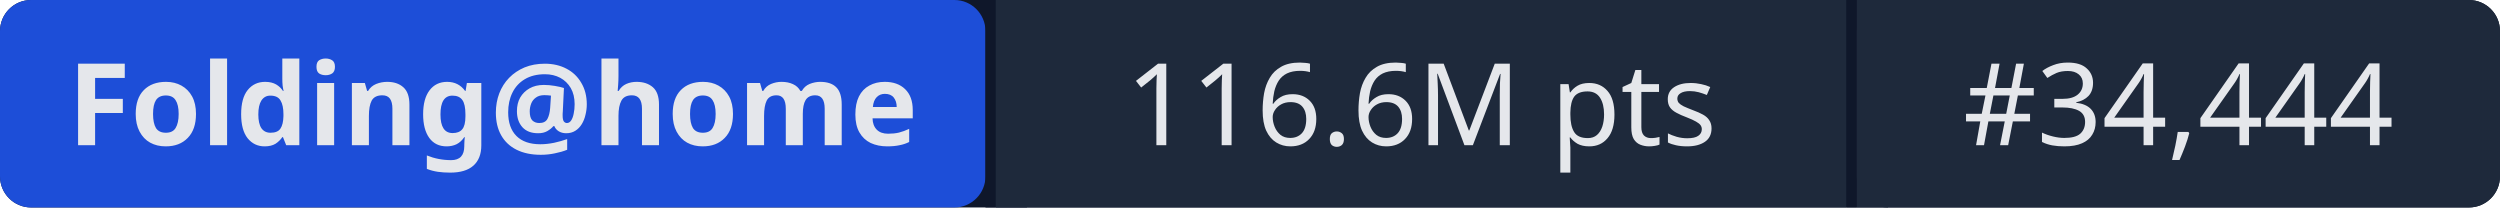
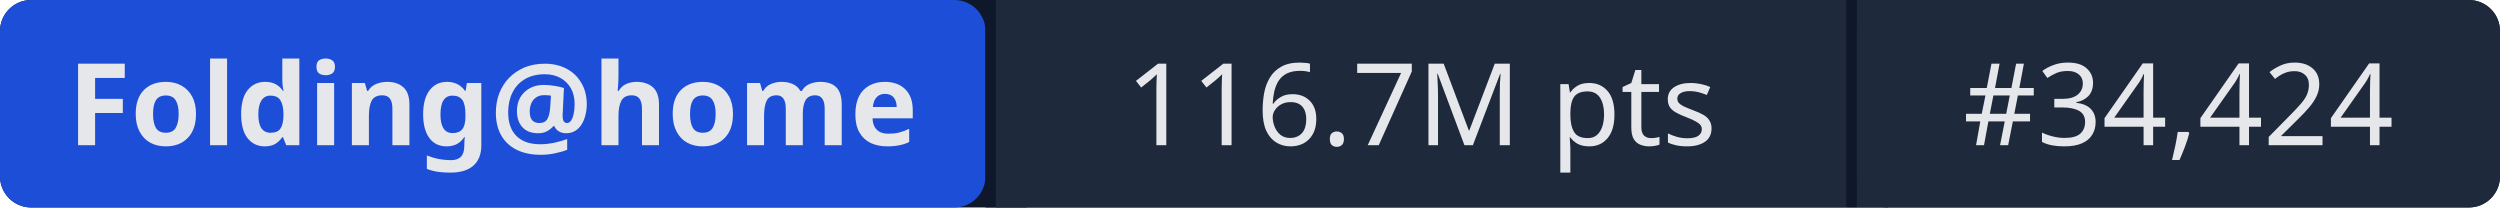
- <svg xmlns="http://www.w3.org/2000/svg" width="241" height="20" role="img" aria-label="Folding@home: 116.6M pts | #34,444">
+ <svg xmlns="http://www.w3.org/2000/svg" width="241" height="20" role="img" aria-label="Folding@home: 116.7M pts | #34,424">
  <rect width="241" height="20" rx="3" fill="#0f172a" />
  <rect x="0" width="95" height="20" rx="3" fill="#1d4ed8" />
  <rect x="95" width="1" height="20" fill="#0f172a" />
  <rect x="96" width="82" height="20" fill="#1e293b" />
  <rect x="178" width="1" height="20" fill="#0f172a" />
  <rect x="179" width="62" height="20" rx="3" fill="#1e293b" />
  <rect x="96" width="3" height="20" fill="#1e293b" />
  <rect x="179" width="3" height="20" fill="#1e293b" />
  <g fill="#e5e7eb" font-family="system-ui,sans-serif" font-size="11" text-anchor="middle">
    <text x="47.5" y="14" font-weight="600">Folding@home</text>
-     <text x="137" y="14">116.6M pts</text>
-     <text x="210" y="14">#34,444</text>
+     <text x="137" y="14">116.7M pts</text>
+     <text x="210" y="14">#34,424</text>
  </g>
</svg>
